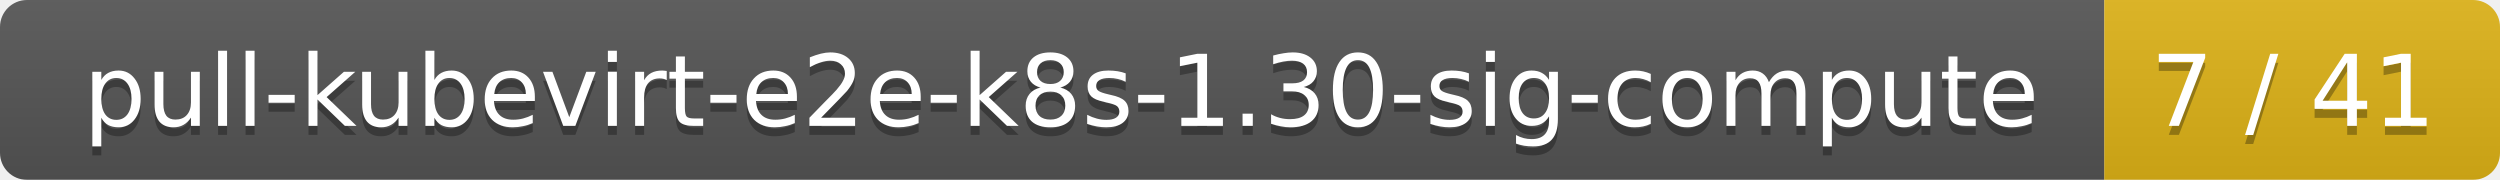
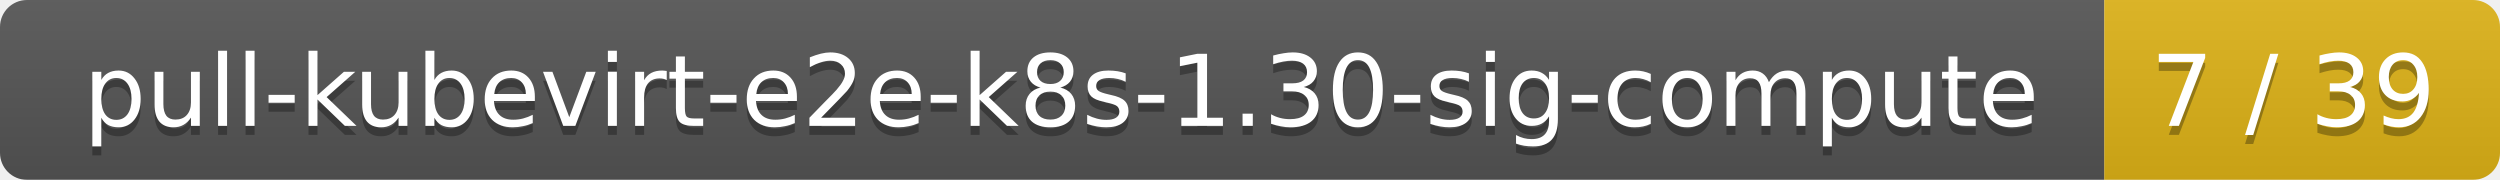
<svg xmlns="http://www.w3.org/2000/svg" width="278" height="20">
  <linearGradient id="smooth" x2="0" y2="100%">
    <stop offset="0" stop-color="#bbb" stop-opacity=".1" />
    <stop offset="1" stop-opacity=".1" />
  </linearGradient>
  <mask id="round">
    <rect width="278" height="20" rx="3" fill="#fff" />
  </mask>
  <g mask="url(#round)">
    <rect width="234" height="20" fill="#555" />
    <rect x="234" width="44" height="20" fill="#dfb317" />
    <rect width="278" height="20" fill="url(#smooth)" />
  </g>
  <g fill="#fff" text-anchor="middle" font-family="DejaVu Sans,Verdana,Geneva,sans-serif" font-size="11">
    <text x="118" y="15" fill="#010101" fill-opacity=".3">pull-kubevirt-e2e-k8s-1.30-sig-compute</text>
    <text x="118" y="14">pull-kubevirt-e2e-k8s-1.30-sig-compute</text>
-     <text x="255" y="15" fill="#010101" fill-opacity=".3">7 / 41</text>
-     <text x="255" y="14">7 / 41</text>
+     <text x="255" y="15" fill="#010101" fill-opacity=".3">7 / 39</text>
+     <text x="255" y="14">7 / 39</text>
  </g>
</svg>
